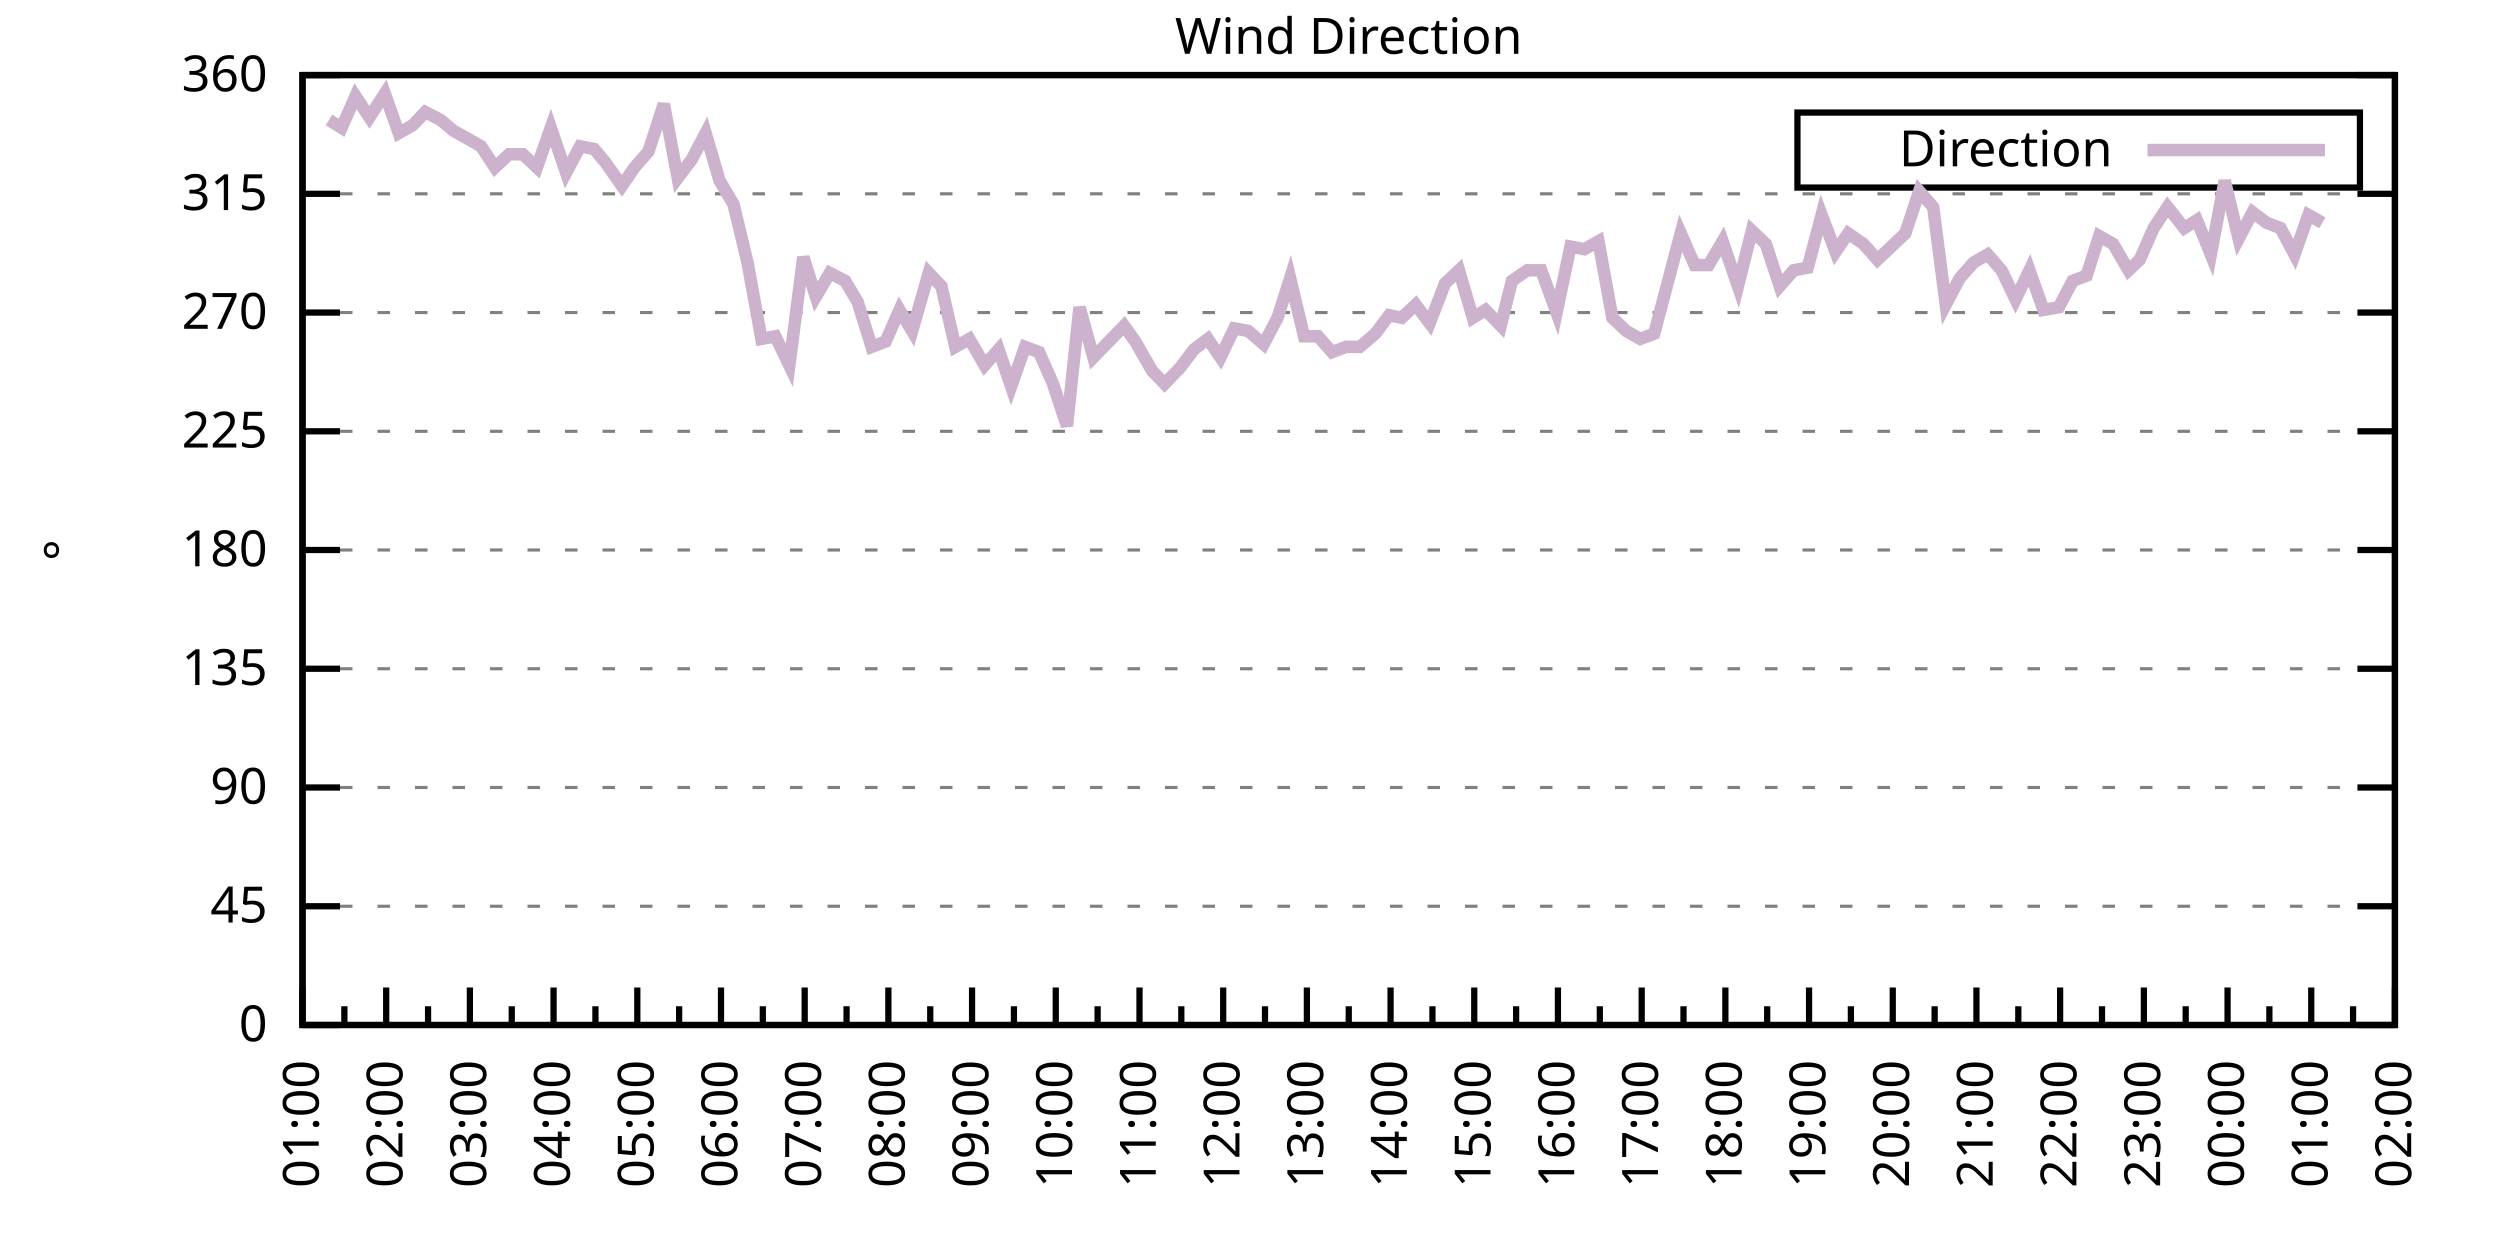
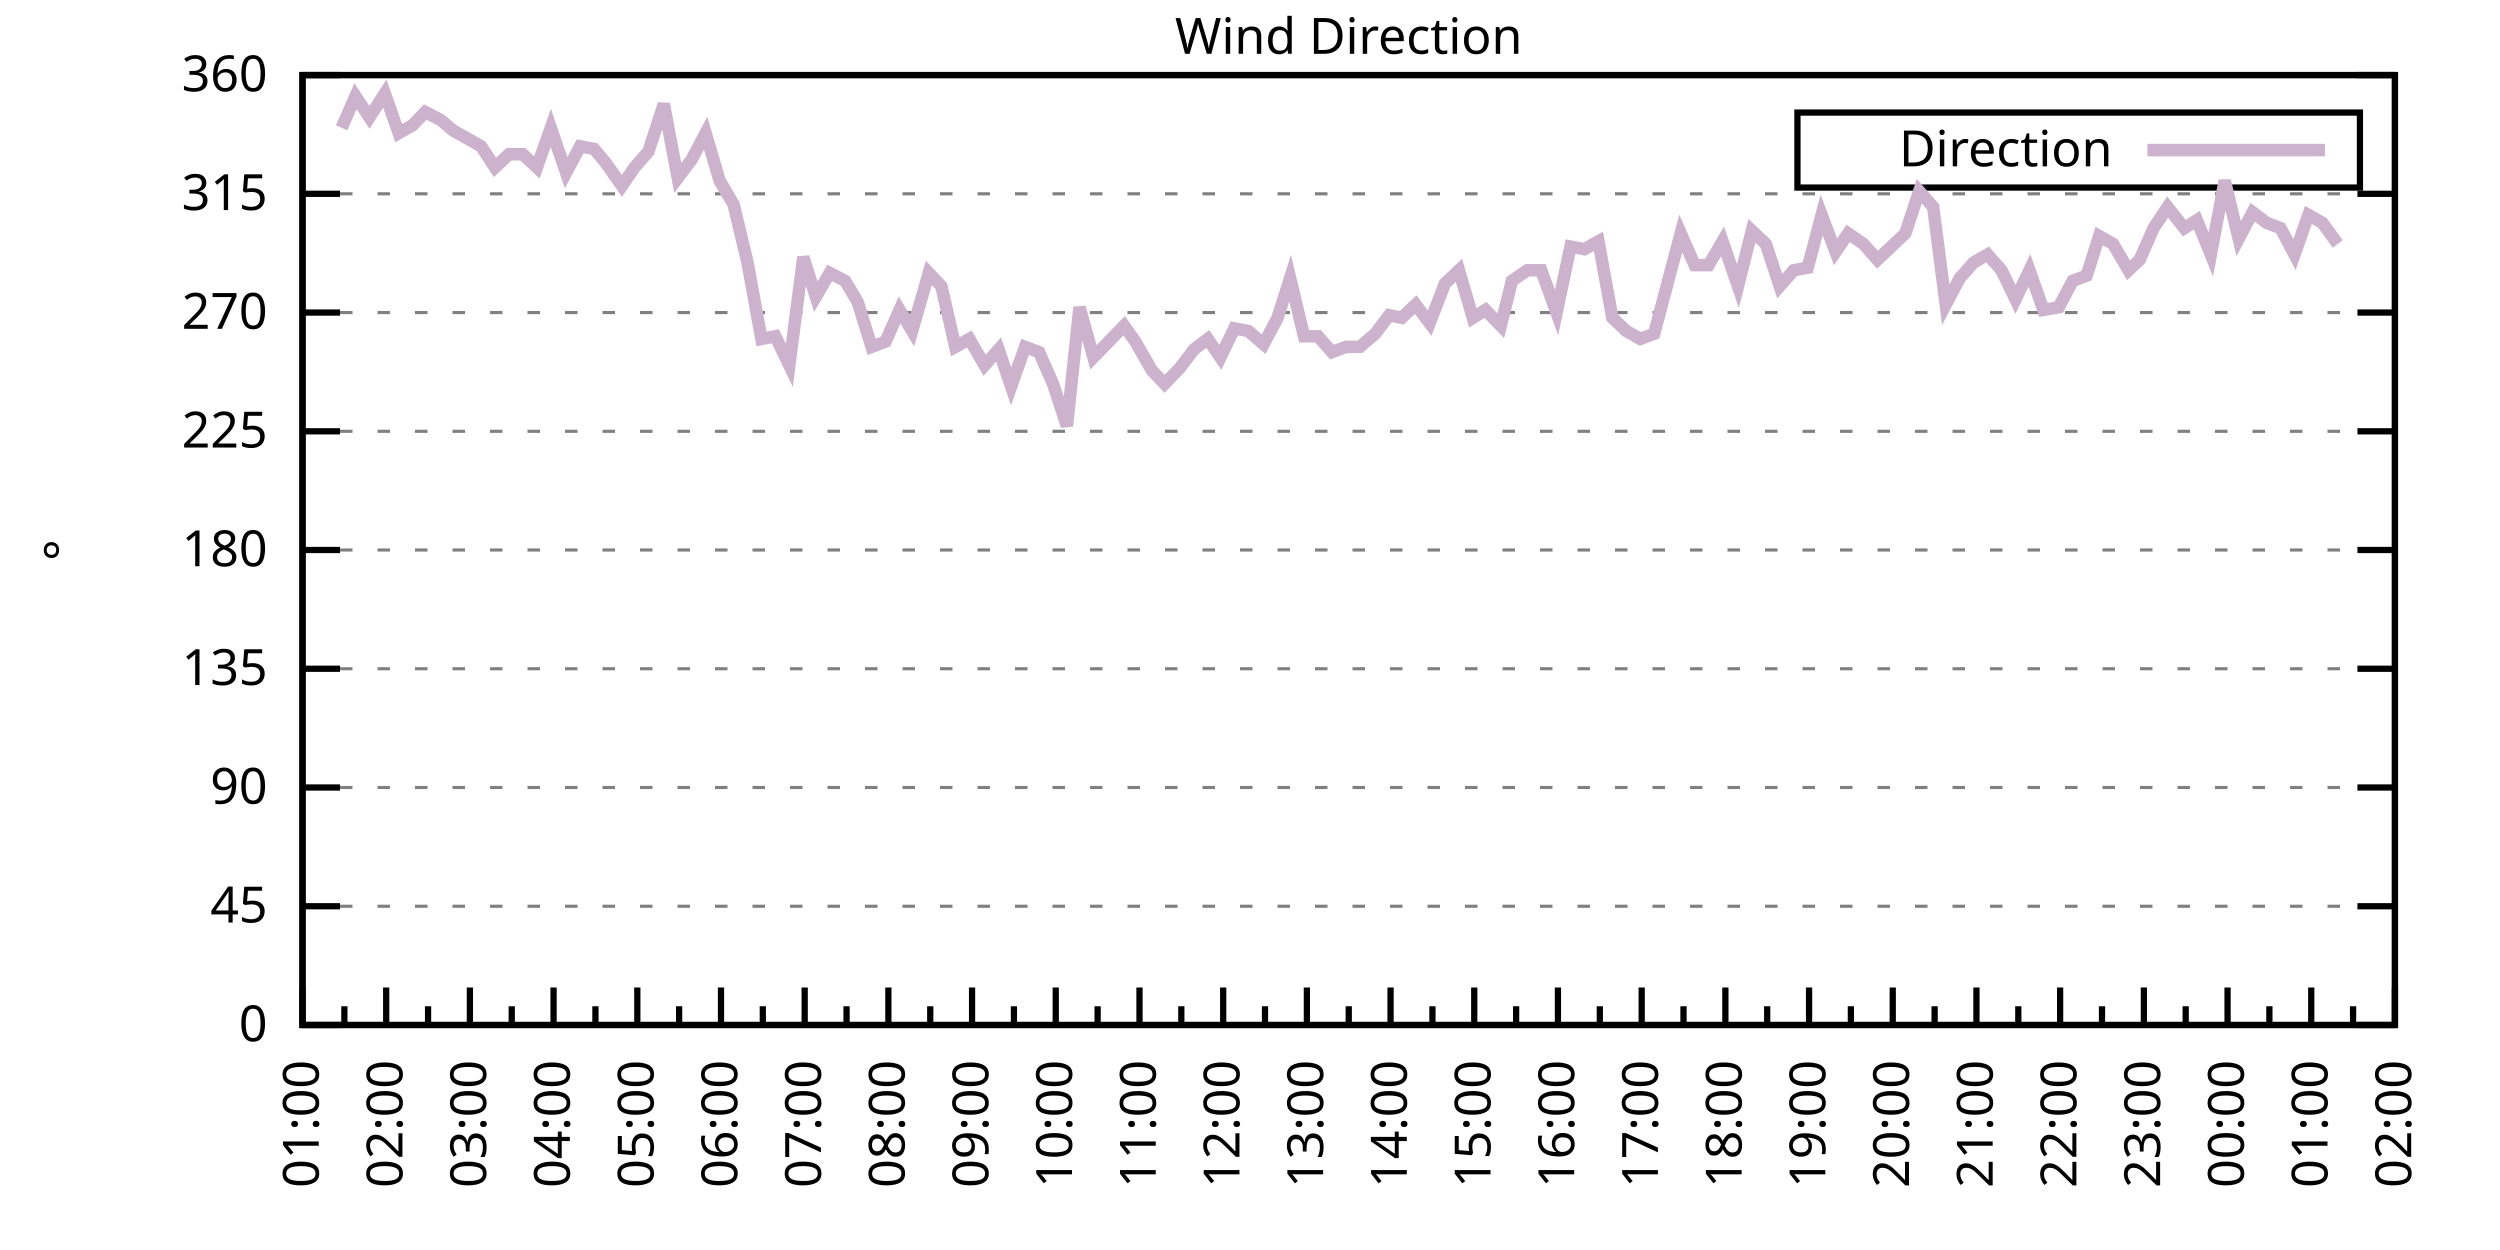
<svg xmlns="http://www.w3.org/2000/svg" xmlns:xlink="http://www.w3.org/1999/xlink" width="400" height="200" viewBox="0 0 400 200">
  <g id="gnuplot_canvas">
    <rect x="0" y="0" width="400" height="200" fill="none" />
    <defs>
      <circle id="gpDot" r="0.5" stroke-width="0.5" stroke="currentColor" />
      <path id="gpPt0" stroke-width="0.333" stroke="currentColor" d="M-1,0 h2 M0,-1 v2" />
      <path id="gpPt1" stroke-width="0.333" stroke="currentColor" d="M-1,-1 L1,1 M1,-1 L-1,1" />
      <path id="gpPt2" stroke-width="0.333" stroke="currentColor" d="M-1,0 L1,0 M0,-1 L0,1 M-1,-1 L1,1 M-1,1 L1,-1" />
      <rect id="gpPt3" stroke-width="0.333" stroke="currentColor" x="-1" y="-1" width="2" height="2" />
      <rect id="gpPt4" stroke-width="0.333" stroke="currentColor" fill="currentColor" x="-1" y="-1" width="2" height="2" />
      <circle id="gpPt5" stroke-width="0.333" stroke="currentColor" cx="0" cy="0" r="1" />
      <use xlink:href="#gpPt5" id="gpPt6" fill="currentColor" stroke="none" />
      <path id="gpPt7" stroke-width="0.333" stroke="currentColor" d="M0,-1.33 L-1.33,0.67 L1.33,0.67 z" />
      <use xlink:href="#gpPt7" id="gpPt8" fill="currentColor" stroke="none" />
      <use xlink:href="#gpPt7" id="gpPt9" stroke="currentColor" transform="rotate(180)" />
      <use xlink:href="#gpPt9" id="gpPt10" fill="currentColor" stroke="none" />
      <use xlink:href="#gpPt3" id="gpPt11" stroke="currentColor" transform="rotate(45)" />
      <use xlink:href="#gpPt11" id="gpPt12" fill="currentColor" stroke="none" />
      <path id="gpPt13" stroke-width="0.333" stroke="currentColor" d="M0,1.330 L1.265,0.411 L0.782,-1.067 L-0.782,-1.076 L-1.265,0.411 z" />
      <use xlink:href="#gpPt13" id="gpPt14" fill="currentColor" stroke="none" />
      <filter id="textbox" filterUnits="objectBoundingBox" x="0" y="0" height="1" width="1">
        <feFlood flood-color="white" flood-opacity="1" result="bgnd" />
        <feComposite in="SourceGraphic" in2="bgnd" operator="atop" />
      </filter>
      <filter id="greybox" filterUnits="objectBoundingBox" x="0" y="0" height="1" width="1">
        <feFlood flood-color="lightgrey" flood-opacity="1" result="grey" />
        <feComposite in="SourceGraphic" in2="grey" operator="atop" />
      </filter>
    </defs>
    <g fill="none" color="white" stroke="currentColor" stroke-width="1.00" stroke-linecap="butt" stroke-linejoin="miter">
</g>
    <g fill="none" color="black" stroke="currentColor" stroke-width="1.00" stroke-linecap="butt" stroke-linejoin="miter">
      <g stroke="none" shape-rendering="crispEdges">
        <polygon fill="rgb(255, 255, 255)" points="48.40,164.00 383.18,164.00 383.18,12.02 48.40,12.02 " />
      </g>
    </g>
    <g fill="none" color="black" stroke="currentColor" stroke-width="1.00" stroke-linecap="butt" stroke-linejoin="miter">
</g>
    <g fill="none" color="black" stroke="black" stroke-width="0.50" stroke-linecap="butt" stroke-linejoin="miter">
</g>
    <g fill="none" color="gray" stroke="currentColor" stroke-width="0.50" stroke-linecap="butt" stroke-linejoin="miter">
      <path stroke="gray" stroke-dasharray="2,4" class="gridline" d="M48.40,164.00 L383.19,164.00  " />
    </g>
    <g fill="none" color="gray" stroke="gray" stroke-width="1.00" stroke-linecap="butt" stroke-linejoin="miter">
</g>
    <g fill="none" color="black" stroke="currentColor" stroke-width="1.00" stroke-linecap="butt" stroke-linejoin="miter">
      <path stroke="black" d="M48.40,164.00 L54.40,164.00 M383.19,164.00 L377.19,164.00  " />
      <g transform="translate(42.80,166.60)" stroke="none" fill="black" font-family="Sans" font-size="8.00" text-anchor="end">
        <text>
          <tspan font-family="Sans"> 0</tspan>
        </text>
      </g>
    </g>
    <g fill="none" color="black" stroke="currentColor" stroke-width="1.00" stroke-linecap="butt" stroke-linejoin="miter">
</g>
    <g fill="none" color="black" stroke="black" stroke-width="0.50" stroke-linecap="butt" stroke-linejoin="miter">
</g>
    <g fill="none" color="gray" stroke="currentColor" stroke-width="0.50" stroke-linecap="butt" stroke-linejoin="miter">
      <path stroke="gray" stroke-dasharray="2,4" class="gridline" d="M48.40,145.00 L383.19,145.00  " />
    </g>
    <g fill="none" color="gray" stroke="gray" stroke-width="1.00" stroke-linecap="butt" stroke-linejoin="miter">
</g>
    <g fill="none" color="black" stroke="currentColor" stroke-width="1.00" stroke-linecap="butt" stroke-linejoin="miter">
      <path stroke="black" d="M48.40,145.00 L54.40,145.00 M383.19,145.00 L377.19,145.00  " />
      <g transform="translate(42.80,147.60)" stroke="none" fill="black" font-family="Sans" font-size="8.00" text-anchor="end">
        <text>
          <tspan font-family="Sans"> 45</tspan>
        </text>
      </g>
    </g>
    <g fill="none" color="black" stroke="currentColor" stroke-width="1.00" stroke-linecap="butt" stroke-linejoin="miter">
</g>
    <g fill="none" color="black" stroke="black" stroke-width="0.50" stroke-linecap="butt" stroke-linejoin="miter">
</g>
    <g fill="none" color="gray" stroke="currentColor" stroke-width="0.50" stroke-linecap="butt" stroke-linejoin="miter">
      <path stroke="gray" stroke-dasharray="2,4" class="gridline" d="M48.40,126.00 L383.19,126.00  " />
    </g>
    <g fill="none" color="gray" stroke="gray" stroke-width="1.00" stroke-linecap="butt" stroke-linejoin="miter">
</g>
    <g fill="none" color="black" stroke="currentColor" stroke-width="1.00" stroke-linecap="butt" stroke-linejoin="miter">
      <path stroke="black" d="M48.40,126.00 L54.40,126.00 M383.19,126.00 L377.19,126.00  " />
      <g transform="translate(42.80,128.60)" stroke="none" fill="black" font-family="Sans" font-size="8.00" text-anchor="end">
        <text>
          <tspan font-family="Sans"> 90</tspan>
        </text>
      </g>
    </g>
    <g fill="none" color="black" stroke="currentColor" stroke-width="1.00" stroke-linecap="butt" stroke-linejoin="miter">
</g>
    <g fill="none" color="black" stroke="black" stroke-width="0.50" stroke-linecap="butt" stroke-linejoin="miter">
</g>
    <g fill="none" color="gray" stroke="currentColor" stroke-width="0.50" stroke-linecap="butt" stroke-linejoin="miter">
      <path stroke="gray" stroke-dasharray="2,4" class="gridline" d="M48.40,107.00 L383.19,107.00  " />
    </g>
    <g fill="none" color="gray" stroke="gray" stroke-width="1.00" stroke-linecap="butt" stroke-linejoin="miter">
</g>
    <g fill="none" color="black" stroke="currentColor" stroke-width="1.00" stroke-linecap="butt" stroke-linejoin="miter">
      <path stroke="black" d="M48.40,107.00 L54.40,107.00 M383.19,107.00 L377.19,107.00  " />
      <g transform="translate(42.80,109.60)" stroke="none" fill="black" font-family="Sans" font-size="8.00" text-anchor="end">
        <text>
          <tspan font-family="Sans"> 135</tspan>
        </text>
      </g>
    </g>
    <g fill="none" color="black" stroke="currentColor" stroke-width="1.00" stroke-linecap="butt" stroke-linejoin="miter">
</g>
    <g fill="none" color="black" stroke="black" stroke-width="0.50" stroke-linecap="butt" stroke-linejoin="miter">
</g>
    <g fill="none" color="gray" stroke="currentColor" stroke-width="0.50" stroke-linecap="butt" stroke-linejoin="miter">
      <path stroke="gray" stroke-dasharray="2,4" class="gridline" d="M48.40,88.00 L383.19,88.00  " />
    </g>
    <g fill="none" color="gray" stroke="gray" stroke-width="1.00" stroke-linecap="butt" stroke-linejoin="miter">
</g>
    <g fill="none" color="black" stroke="currentColor" stroke-width="1.00" stroke-linecap="butt" stroke-linejoin="miter">
      <path stroke="black" d="M48.40,88.00 L54.40,88.00 M383.19,88.00 L377.19,88.00  " />
      <g transform="translate(42.80,90.60)" stroke="none" fill="black" font-family="Sans" font-size="8.00" text-anchor="end">
        <text>
          <tspan font-family="Sans"> 180</tspan>
        </text>
      </g>
    </g>
    <g fill="none" color="black" stroke="currentColor" stroke-width="1.00" stroke-linecap="butt" stroke-linejoin="miter">
</g>
    <g fill="none" color="black" stroke="black" stroke-width="0.50" stroke-linecap="butt" stroke-linejoin="miter">
</g>
    <g fill="none" color="gray" stroke="currentColor" stroke-width="0.50" stroke-linecap="butt" stroke-linejoin="miter">
      <path stroke="gray" stroke-dasharray="2,4" class="gridline" d="M48.40,69.01 L383.19,69.01  " />
    </g>
    <g fill="none" color="gray" stroke="gray" stroke-width="1.00" stroke-linecap="butt" stroke-linejoin="miter">
</g>
    <g fill="none" color="black" stroke="currentColor" stroke-width="1.00" stroke-linecap="butt" stroke-linejoin="miter">
      <path stroke="black" d="M48.40,69.01 L54.40,69.01 M383.19,69.01 L377.19,69.01  " />
      <g transform="translate(42.80,71.61)" stroke="none" fill="black" font-family="Sans" font-size="8.00" text-anchor="end">
        <text>
          <tspan font-family="Sans"> 225</tspan>
        </text>
      </g>
    </g>
    <g fill="none" color="black" stroke="currentColor" stroke-width="1.00" stroke-linecap="butt" stroke-linejoin="miter">
</g>
    <g fill="none" color="black" stroke="black" stroke-width="0.50" stroke-linecap="butt" stroke-linejoin="miter">
</g>
    <g fill="none" color="gray" stroke="currentColor" stroke-width="0.50" stroke-linecap="butt" stroke-linejoin="miter">
      <path stroke="gray" stroke-dasharray="2,4" class="gridline" d="M48.40,50.01 L383.19,50.01  " />
    </g>
    <g fill="none" color="gray" stroke="gray" stroke-width="1.00" stroke-linecap="butt" stroke-linejoin="miter">
</g>
    <g fill="none" color="black" stroke="currentColor" stroke-width="1.00" stroke-linecap="butt" stroke-linejoin="miter">
      <path stroke="black" d="M48.40,50.01 L54.40,50.01 M383.19,50.01 L377.19,50.01  " />
      <g transform="translate(42.80,52.61)" stroke="none" fill="black" font-family="Sans" font-size="8.00" text-anchor="end">
        <text>
          <tspan font-family="Sans"> 270</tspan>
        </text>
      </g>
    </g>
    <g fill="none" color="black" stroke="currentColor" stroke-width="1.00" stroke-linecap="butt" stroke-linejoin="miter">
</g>
    <g fill="none" color="black" stroke="black" stroke-width="0.50" stroke-linecap="butt" stroke-linejoin="miter">
</g>
    <g fill="none" color="gray" stroke="currentColor" stroke-width="0.50" stroke-linecap="butt" stroke-linejoin="miter">
      <path stroke="gray" stroke-dasharray="2,4" class="gridline" d="M48.40,31.01 L383.19,31.01  " />
    </g>
    <g fill="none" color="gray" stroke="gray" stroke-width="1.00" stroke-linecap="butt" stroke-linejoin="miter">
</g>
    <g fill="none" color="black" stroke="currentColor" stroke-width="1.00" stroke-linecap="butt" stroke-linejoin="miter">
      <path stroke="black" d="M48.40,31.01 L54.40,31.01 M383.19,31.01 L377.19,31.01  " />
      <g transform="translate(42.80,33.61)" stroke="none" fill="black" font-family="Sans" font-size="8.00" text-anchor="end">
        <text>
          <tspan font-family="Sans"> 315</tspan>
        </text>
      </g>
    </g>
    <g fill="none" color="black" stroke="currentColor" stroke-width="1.00" stroke-linecap="butt" stroke-linejoin="miter">
</g>
    <g fill="none" color="black" stroke="black" stroke-width="0.50" stroke-linecap="butt" stroke-linejoin="miter">
</g>
    <g fill="none" color="gray" stroke="currentColor" stroke-width="0.50" stroke-linecap="butt" stroke-linejoin="miter">
      <path stroke="gray" stroke-dasharray="2,4" class="gridline" d="M48.40,12.01 L383.19,12.01  " />
    </g>
    <g fill="none" color="gray" stroke="gray" stroke-width="1.00" stroke-linecap="butt" stroke-linejoin="miter">
</g>
    <g fill="none" color="black" stroke="currentColor" stroke-width="1.00" stroke-linecap="butt" stroke-linejoin="miter">
      <path stroke="black" d="M48.40,12.01 L54.40,12.01 M383.19,12.01 L377.19,12.01  " />
      <g transform="translate(42.80,14.61)" stroke="none" fill="black" font-family="Sans" font-size="8.00" text-anchor="end">
        <text>
          <tspan font-family="Sans"> 360</tspan>
        </text>
      </g>
    </g>
    <g fill="none" color="black" stroke="currentColor" stroke-width="1.00" stroke-linecap="butt" stroke-linejoin="miter">
      <path stroke="black" d="M48.40,164.00 L48.40,158.00  " />
      <g transform="translate(51.00,169.60) rotate(270)" stroke="none" fill="black" font-family="Sans" font-size="8.00" text-anchor="end">
        <text>
          <tspan font-family="Sans">01:00</tspan>
        </text>
      </g>
    </g>
    <g fill="none" color="black" stroke="currentColor" stroke-width="1.00" stroke-linecap="butt" stroke-linejoin="miter">
      <path stroke="black" d="M55.10,164.00 L55.10,161.00 M61.79,164.00 L61.79,158.00  " />
      <g transform="translate(64.39,169.60) rotate(270)" stroke="none" fill="black" font-family="Sans" font-size="8.00" text-anchor="end">
        <text>
          <tspan font-family="Sans">02:00</tspan>
        </text>
      </g>
    </g>
    <g fill="none" color="black" stroke="currentColor" stroke-width="1.00" stroke-linecap="butt" stroke-linejoin="miter">
      <path stroke="black" d="M68.49,164.00 L68.49,161.00 M75.18,164.00 L75.18,158.00  " />
      <g transform="translate(77.78,169.60) rotate(270)" stroke="none" fill="black" font-family="Sans" font-size="8.00" text-anchor="end">
        <text>
          <tspan font-family="Sans">03:00</tspan>
        </text>
      </g>
    </g>
    <g fill="none" color="black" stroke="currentColor" stroke-width="1.00" stroke-linecap="butt" stroke-linejoin="miter">
      <path stroke="black" d="M81.88,164.00 L81.88,161.00 M88.57,164.00 L88.57,158.00  " />
      <g transform="translate(91.17,169.60) rotate(270)" stroke="none" fill="black" font-family="Sans" font-size="8.00" text-anchor="end">
        <text>
          <tspan font-family="Sans">04:00</tspan>
        </text>
      </g>
    </g>
    <g fill="none" color="black" stroke="currentColor" stroke-width="1.00" stroke-linecap="butt" stroke-linejoin="miter">
      <path stroke="black" d="M95.27,164.00 L95.27,161.00 M101.97,164.00 L101.97,158.00  " />
      <g transform="translate(104.57,169.60) rotate(270)" stroke="none" fill="black" font-family="Sans" font-size="8.00" text-anchor="end">
        <text>
          <tspan font-family="Sans">05:00</tspan>
        </text>
      </g>
    </g>
    <g fill="none" color="black" stroke="currentColor" stroke-width="1.00" stroke-linecap="butt" stroke-linejoin="miter">
      <path stroke="black" d="M108.66,164.00 L108.66,161.00 M115.36,164.00 L115.36,158.00  " />
      <g transform="translate(117.96,169.60) rotate(270)" stroke="none" fill="black" font-family="Sans" font-size="8.00" text-anchor="end">
        <text>
          <tspan font-family="Sans">06:00</tspan>
        </text>
      </g>
    </g>
    <g fill="none" color="black" stroke="currentColor" stroke-width="1.00" stroke-linecap="butt" stroke-linejoin="miter">
      <path stroke="black" d="M122.05,164.00 L122.05,161.00 M128.75,164.00 L128.75,158.00  " />
      <g transform="translate(131.35,169.60) rotate(270)" stroke="none" fill="black" font-family="Sans" font-size="8.00" text-anchor="end">
        <text>
          <tspan font-family="Sans">07:00</tspan>
        </text>
      </g>
    </g>
    <g fill="none" color="black" stroke="currentColor" stroke-width="1.00" stroke-linecap="butt" stroke-linejoin="miter">
      <path stroke="black" d="M135.45,164.00 L135.45,161.00 M142.14,164.00 L142.14,158.00  " />
      <g transform="translate(144.74,169.60) rotate(270)" stroke="none" fill="black" font-family="Sans" font-size="8.00" text-anchor="end">
        <text>
          <tspan font-family="Sans">08:00</tspan>
        </text>
      </g>
    </g>
    <g fill="none" color="black" stroke="currentColor" stroke-width="1.00" stroke-linecap="butt" stroke-linejoin="miter">
      <path stroke="black" d="M148.84,164.00 L148.84,161.00 M155.53,164.00 L155.53,158.00  " />
      <g transform="translate(158.13,169.60) rotate(270)" stroke="none" fill="black" font-family="Sans" font-size="8.00" text-anchor="end">
        <text>
          <tspan font-family="Sans">09:00</tspan>
        </text>
      </g>
    </g>
    <g fill="none" color="black" stroke="currentColor" stroke-width="1.00" stroke-linecap="butt" stroke-linejoin="miter">
      <path stroke="black" d="M162.23,164.00 L162.23,161.00 M168.92,164.00 L168.92,158.00  " />
      <g transform="translate(171.52,169.60) rotate(270)" stroke="none" fill="black" font-family="Sans" font-size="8.00" text-anchor="end">
        <text>
          <tspan font-family="Sans">10:00</tspan>
        </text>
      </g>
    </g>
    <g fill="none" color="black" stroke="currentColor" stroke-width="1.00" stroke-linecap="butt" stroke-linejoin="miter">
      <path stroke="black" d="M175.62,164.00 L175.62,161.00 M182.32,164.00 L182.32,158.00  " />
      <g transform="translate(184.92,169.60) rotate(270)" stroke="none" fill="black" font-family="Sans" font-size="8.00" text-anchor="end">
        <text>
          <tspan font-family="Sans">11:00</tspan>
        </text>
      </g>
    </g>
    <g fill="none" color="black" stroke="currentColor" stroke-width="1.00" stroke-linecap="butt" stroke-linejoin="miter">
      <path stroke="black" d="M189.01,164.00 L189.01,161.00 M195.71,164.00 L195.71,158.00  " />
      <g transform="translate(198.31,169.60) rotate(270)" stroke="none" fill="black" font-family="Sans" font-size="8.00" text-anchor="end">
        <text>
          <tspan font-family="Sans">12:00</tspan>
        </text>
      </g>
    </g>
    <g fill="none" color="black" stroke="currentColor" stroke-width="1.00" stroke-linecap="butt" stroke-linejoin="miter">
      <path stroke="black" d="M202.40,164.00 L202.40,161.00 M209.10,164.00 L209.10,158.00  " />
      <g transform="translate(211.70,169.60) rotate(270)" stroke="none" fill="black" font-family="Sans" font-size="8.00" text-anchor="end">
        <text>
          <tspan font-family="Sans">13:00</tspan>
        </text>
      </g>
    </g>
    <g fill="none" color="black" stroke="currentColor" stroke-width="1.00" stroke-linecap="butt" stroke-linejoin="miter">
      <path stroke="black" d="M215.80,164.00 L215.80,161.00 M222.49,164.00 L222.49,158.00  " />
      <g transform="translate(225.09,169.60) rotate(270)" stroke="none" fill="black" font-family="Sans" font-size="8.00" text-anchor="end">
        <text>
          <tspan font-family="Sans">14:00</tspan>
        </text>
      </g>
    </g>
    <g fill="none" color="black" stroke="currentColor" stroke-width="1.00" stroke-linecap="butt" stroke-linejoin="miter">
      <path stroke="black" d="M229.19,164.00 L229.19,161.00 M235.88,164.00 L235.88,158.00  " />
      <g transform="translate(238.48,169.60) rotate(270)" stroke="none" fill="black" font-family="Sans" font-size="8.00" text-anchor="end">
        <text>
          <tspan font-family="Sans">15:00</tspan>
        </text>
      </g>
    </g>
    <g fill="none" color="black" stroke="currentColor" stroke-width="1.00" stroke-linecap="butt" stroke-linejoin="miter">
      <path stroke="black" d="M242.58,164.00 L242.58,161.00 M249.27,164.00 L249.27,158.00  " />
      <g transform="translate(251.87,169.60) rotate(270)" stroke="none" fill="black" font-family="Sans" font-size="8.00" text-anchor="end">
        <text>
          <tspan font-family="Sans">16:00</tspan>
        </text>
      </g>
    </g>
    <g fill="none" color="black" stroke="currentColor" stroke-width="1.00" stroke-linecap="butt" stroke-linejoin="miter">
      <path stroke="black" d="M255.97,164.00 L255.97,161.00 M262.67,164.00 L262.67,158.00  " />
      <g transform="translate(265.27,169.60) rotate(270)" stroke="none" fill="black" font-family="Sans" font-size="8.00" text-anchor="end">
        <text>
          <tspan font-family="Sans">17:00</tspan>
        </text>
      </g>
    </g>
    <g fill="none" color="black" stroke="currentColor" stroke-width="1.00" stroke-linecap="butt" stroke-linejoin="miter">
      <path stroke="black" d="M269.36,164.00 L269.36,161.00 M276.06,164.00 L276.06,158.00  " />
      <g transform="translate(278.66,169.60) rotate(270)" stroke="none" fill="black" font-family="Sans" font-size="8.00" text-anchor="end">
        <text>
          <tspan font-family="Sans">18:00</tspan>
        </text>
      </g>
    </g>
    <g fill="none" color="black" stroke="currentColor" stroke-width="1.00" stroke-linecap="butt" stroke-linejoin="miter">
      <path stroke="black" d="M282.75,164.00 L282.75,161.00 M289.45,164.00 L289.45,158.00  " />
      <g transform="translate(292.05,169.60) rotate(270)" stroke="none" fill="black" font-family="Sans" font-size="8.00" text-anchor="end">
        <text>
          <tspan font-family="Sans">19:00</tspan>
        </text>
      </g>
    </g>
    <g fill="none" color="black" stroke="currentColor" stroke-width="1.00" stroke-linecap="butt" stroke-linejoin="miter">
      <path stroke="black" d="M296.14,164.00 L296.14,161.00 M302.84,164.00 L302.84,158.00  " />
      <g transform="translate(305.44,169.60) rotate(270)" stroke="none" fill="black" font-family="Sans" font-size="8.00" text-anchor="end">
        <text>
          <tspan font-family="Sans">20:00</tspan>
        </text>
      </g>
    </g>
    <g fill="none" color="black" stroke="currentColor" stroke-width="1.00" stroke-linecap="butt" stroke-linejoin="miter">
      <path stroke="black" d="M309.54,164.00 L309.54,161.00 M316.23,164.00 L316.23,158.00  " />
      <g transform="translate(318.83,169.60) rotate(270)" stroke="none" fill="black" font-family="Sans" font-size="8.00" text-anchor="end">
        <text>
          <tspan font-family="Sans">21:00</tspan>
        </text>
      </g>
    </g>
    <g fill="none" color="black" stroke="currentColor" stroke-width="1.00" stroke-linecap="butt" stroke-linejoin="miter">
      <path stroke="black" d="M322.93,164.00 L322.93,161.00 M329.62,164.00 L329.62,158.00  " />
      <g transform="translate(332.22,169.60) rotate(270)" stroke="none" fill="black" font-family="Sans" font-size="8.00" text-anchor="end">
        <text>
          <tspan font-family="Sans">22:00</tspan>
        </text>
      </g>
    </g>
    <g fill="none" color="black" stroke="currentColor" stroke-width="1.00" stroke-linecap="butt" stroke-linejoin="miter">
      <path stroke="black" d="M336.32,164.00 L336.32,161.00 M343.02,164.00 L343.02,158.00  " />
      <g transform="translate(345.62,169.60) rotate(270)" stroke="none" fill="black" font-family="Sans" font-size="8.00" text-anchor="end">
        <text>
          <tspan font-family="Sans">23:00</tspan>
        </text>
      </g>
    </g>
    <g fill="none" color="black" stroke="currentColor" stroke-width="1.00" stroke-linecap="butt" stroke-linejoin="miter">
      <path stroke="black" d="M349.71,164.00 L349.71,161.00 M356.41,164.00 L356.41,158.00  " />
      <g transform="translate(359.01,169.60) rotate(270)" stroke="none" fill="black" font-family="Sans" font-size="8.00" text-anchor="end">
        <text>
          <tspan font-family="Sans">00:00</tspan>
        </text>
      </g>
    </g>
    <g fill="none" color="black" stroke="currentColor" stroke-width="1.00" stroke-linecap="butt" stroke-linejoin="miter">
      <path stroke="black" d="M363.10,164.00 L363.10,161.00 M369.80,164.00 L369.80,158.00  " />
      <g transform="translate(372.40,169.60) rotate(270)" stroke="none" fill="black" font-family="Sans" font-size="8.00" text-anchor="end">
        <text>
          <tspan font-family="Sans">01:00</tspan>
        </text>
      </g>
    </g>
    <g fill="none" color="black" stroke="currentColor" stroke-width="1.00" stroke-linecap="butt" stroke-linejoin="miter">
      <path stroke="black" d="M376.49,164.00 L376.49,161.00 M383.19,164.00 L383.19,158.00  " />
      <g transform="translate(385.79,169.60) rotate(270)" stroke="none" fill="black" font-family="Sans" font-size="8.00" text-anchor="end">
        <text>
          <tspan font-family="Sans">02:00</tspan>
        </text>
      </g>
    </g>
    <g fill="none" color="black" stroke="currentColor" stroke-width="1.00" stroke-linecap="butt" stroke-linejoin="miter">
</g>
    <g fill="none" color="black" stroke="currentColor" stroke-width="1.00" stroke-linecap="butt" stroke-linejoin="miter">
      <path stroke="black" d="M48.40,12.01 L48.40,164.00 L383.19,164.00 L383.19,12.01 L48.40,12.01 Z  " />
    </g>
    <g fill="none" color="black" stroke="currentColor" stroke-width="1.00" stroke-linecap="butt" stroke-linejoin="miter">
      <g transform="translate(12.80,88.01) rotate(270)" stroke="none" fill="black" font-family="Sans" font-size="8.00" text-anchor="middle">
        <text>
          <tspan font-family="Sans">°</tspan>
        </text>
      </g>
    </g>
    <g fill="none" color="black" stroke="currentColor" stroke-width="1.00" stroke-linecap="butt" stroke-linejoin="miter">
</g>
    <g fill="none" color="black" stroke="currentColor" stroke-width="1.00" stroke-linecap="butt" stroke-linejoin="miter">
      <path stroke="black" d="M287.59,30.01 L287.59,18.01 L377.59,18.01 L377.59,30.01 L287.59,30.01 Z  " />
    </g>
    <g id="Wind_direction_plot_1">
      <g fill="none" color="white" stroke="black" stroke-width="2.00" stroke-linecap="butt" stroke-linejoin="miter">
</g>
      <g fill="none" color="black" stroke="currentColor" stroke-width="2.00" stroke-linecap="butt" stroke-linejoin="miter">
        <g transform="translate(337.99,26.61)" stroke="none" fill="black" font-family="Sans" font-size="8.00" text-anchor="end">
          <text>
            <tspan font-family="Sans">Direction</tspan>
          </text>
        </g>
      </g>
      <g fill="none" color="black" stroke="currentColor" stroke-width="2.00" stroke-linecap="butt" stroke-linejoin="miter">
-         <path stroke="rgb(204, 178, 204)" d="M343.59,24.01 L371.99,24.01 M52.64,19.19 L54.65,20.45 L56.88,15.39 L59.11,18.77 L61.57,14.97 L63.80,21.30   L66.03,20.03 L68.04,17.92 L70.50,19.19 L72.50,20.88 L74.74,22.14 L76.97,23.41 L79.20,26.79 L81.43,24.68   L83.66,24.68 L85.90,26.79 L88.13,20.45 L90.58,27.63 L92.82,23.41 L95.05,23.83 L96.83,25.94 L99.51,29.74   L101.52,26.79 L103.75,24.25 L106.21,16.65 L108.44,28.48 L110.67,25.52 L112.90,21.30 L115.13,28.90 L117.37,32.70   L119.60,41.99 L121.83,54.23 L124.06,53.81 L126.29,58.45 L128.53,41.14 L130.54,47.47 L132.77,43.67 L135.22,44.94   L137.23,48.32 L139.46,55.50 L141.69,54.65 L143.93,49.59 L145.94,52.96 L148.61,43.67 L150.62,45.79 L152.85,55.50   L155.09,54.23 L157.54,58.45 L159.77,55.92 L161.78,61.83 L164.01,55.50 L166.25,56.34 L168.48,61.41 L170.71,68.16   L172.72,49.16 L174.95,57.18 L177.41,54.65 L179.86,52.12 L181.65,54.65 L184.32,59.30 L186.33,61.41 L188.79,58.87   L191.02,55.92 L193.25,54.23 L195.26,57.18 L197.49,52.54 L199.73,52.96 L202.18,55.07 L204.41,50.85 L206.42,44.52   L208.65,53.81 L210.88,53.81 L213.12,56.34 L215.35,55.50 L217.58,55.50 L220.04,53.39 L222.27,50.43 L224.28,50.85   L226.51,48.74 L228.74,51.70 L231.20,45.36 L233.43,43.25 L235.66,50.85 L237.67,49.59 L240.12,52.12 L241.91,44.94   L244.36,43.25 L246.60,43.25 L249.05,50.01 L251.28,39.45 L253.51,39.87 L255.75,38.61 L257.98,50.85 L260.21,52.96   L262.44,54.23 L264.67,53.39 L266.68,45.79 L268.92,37.34 L271.15,42.41 L273.38,42.41 L275.61,38.61 L278.07,45.79   L280.30,36.92 L282.53,39.03 L284.76,45.79 L286.99,43.25 L289.23,42.83 L291.46,34.39 L293.69,40.30 L295.70,37.34   L298.15,39.03 L300.39,41.56 L302.62,39.45 L304.85,37.34 L307.08,30.59 L309.31,33.12 L311.32,48.74 L313.55,44.52   L315.79,41.99 L318.02,40.72 L320.25,43.25 L322.48,47.90 L324.71,43.25 L326.95,49.59 L329.40,49.16 L331.63,44.94   L333.86,44.10 L335.87,37.76 L338.10,39.03 L340.56,43.25 L342.35,41.56 L344.58,36.50 L346.81,33.12 L349.49,36.50   L351.50,35.23 L353.73,40.72 L355.96,28.90 L358.19,38.19 L360.42,33.96 L362.66,35.65 L364.89,36.50 L367.12,40.72   L369.35,34.39 L371.58,35.65  " />
+         <path stroke="rgb(204, 178, 204)" d="M343.59,24.01 L371.99,24.01 M54.65,20.45 L56.88,15.39 L59.11,18.77 L61.57,14.97 L63.80,21.30 L66.03,20.03   L68.04,17.92 L70.50,19.19 L72.50,20.88 L74.74,22.14 L76.97,23.41 L79.20,26.79 L81.43,24.68 L83.66,24.68   L85.90,26.79 L88.13,20.45 L90.58,27.63 L92.82,23.41 L95.05,23.83 L96.83,25.94 L99.51,29.74 L101.52,26.79   L103.75,24.25 L106.21,16.65 L108.44,28.48 L110.67,25.52 L112.90,21.30 L115.13,28.90 L117.37,32.70 L119.60,41.99   L121.83,54.23 L124.06,53.81 L126.29,58.45 L128.53,41.14 L130.54,47.47 L132.77,43.67 L135.22,44.94 L137.23,48.32   L139.46,55.50 L141.69,54.65 L143.93,49.59 L145.94,52.96 L148.61,43.67 L150.62,45.79 L152.85,55.50 L155.09,54.23   L157.54,58.45 L159.77,55.92 L161.78,61.83 L164.01,55.50 L166.25,56.34 L168.48,61.41 L170.71,68.16 L172.72,49.16   L174.95,57.18 L177.41,54.65 L179.86,52.12 L181.65,54.65 L184.32,59.30 L186.33,61.41 L188.79,58.87 L191.02,55.92   L193.25,54.23 L195.26,57.18 L197.49,52.54 L199.73,52.96 L202.18,55.07 L204.41,50.85 L206.42,44.52 L208.65,53.81   L210.88,53.81 L213.12,56.34 L215.35,55.50 L217.58,55.50 L220.04,53.39 L222.27,50.43 L224.28,50.85 L226.51,48.74   L228.74,51.70 L231.20,45.36 L233.43,43.25 L235.66,50.85 L237.67,49.59 L240.12,52.12 L241.91,44.94 L244.36,43.25   L246.60,43.25 L249.05,50.01 L251.28,39.45 L253.51,39.87 L255.75,38.61 L257.98,50.85 L260.21,52.96 L262.44,54.23   L264.67,53.39 L266.68,45.79 L268.92,37.34 L271.15,42.41 L273.38,42.41 L275.61,38.61 L278.07,45.79 L280.30,36.92   L282.53,39.03 L284.76,45.79 L286.99,43.25 L289.23,42.83 L291.46,34.39 L293.69,40.30 L295.70,37.34 L298.15,39.03   L300.39,41.56 L302.62,39.45 L304.85,37.34 L307.08,30.59 L309.31,33.12 L311.32,48.74 L313.55,44.52 L315.79,41.99   L318.02,40.72 L320.25,43.25 L322.48,47.90 L324.71,43.25 L326.95,49.59 L329.40,49.16 L331.63,44.94 L333.86,44.10   L335.87,37.76 L338.10,39.03 L340.56,43.25 L342.35,41.56 L344.58,36.50 L346.81,33.12 L349.49,36.50 L351.50,35.23   L353.73,40.72 L355.96,28.90 L358.19,38.19 L360.42,33.96 L362.66,35.65 L364.89,36.50 L367.12,40.72 L369.35,34.39   L371.58,35.65 L374.04,39.03  " />
      </g>
    </g>
    <g fill="none" color="black" stroke="currentColor" stroke-width="2.00" stroke-linecap="butt" stroke-linejoin="miter">
</g>
    <g fill="none" color="black" stroke="black" stroke-width="1.00" stroke-linecap="butt" stroke-linejoin="miter">
</g>
    <g fill="none" color="black" stroke="currentColor" stroke-width="1.00" stroke-linecap="butt" stroke-linejoin="miter">
      <path stroke="black" d="M48.40,12.01 L48.40,164.00 L383.19,164.00 L383.19,12.01 L48.40,12.01 Z  " />
    </g>
    <g fill="none" color="black" stroke="currentColor" stroke-width="1.00" stroke-linecap="butt" stroke-linejoin="miter">
      <g transform="translate(215.79,8.61)" stroke="none" fill="black" font-family="Sans" font-size="8.00" text-anchor="middle">
        <text>
          <tspan font-family="Sans">Wind Direction</tspan>
        </text>
      </g>
    </g>
    <g fill="none" color="black" stroke="currentColor" stroke-width="1.00" stroke-linecap="butt" stroke-linejoin="miter">
</g>
  </g>
</svg>
